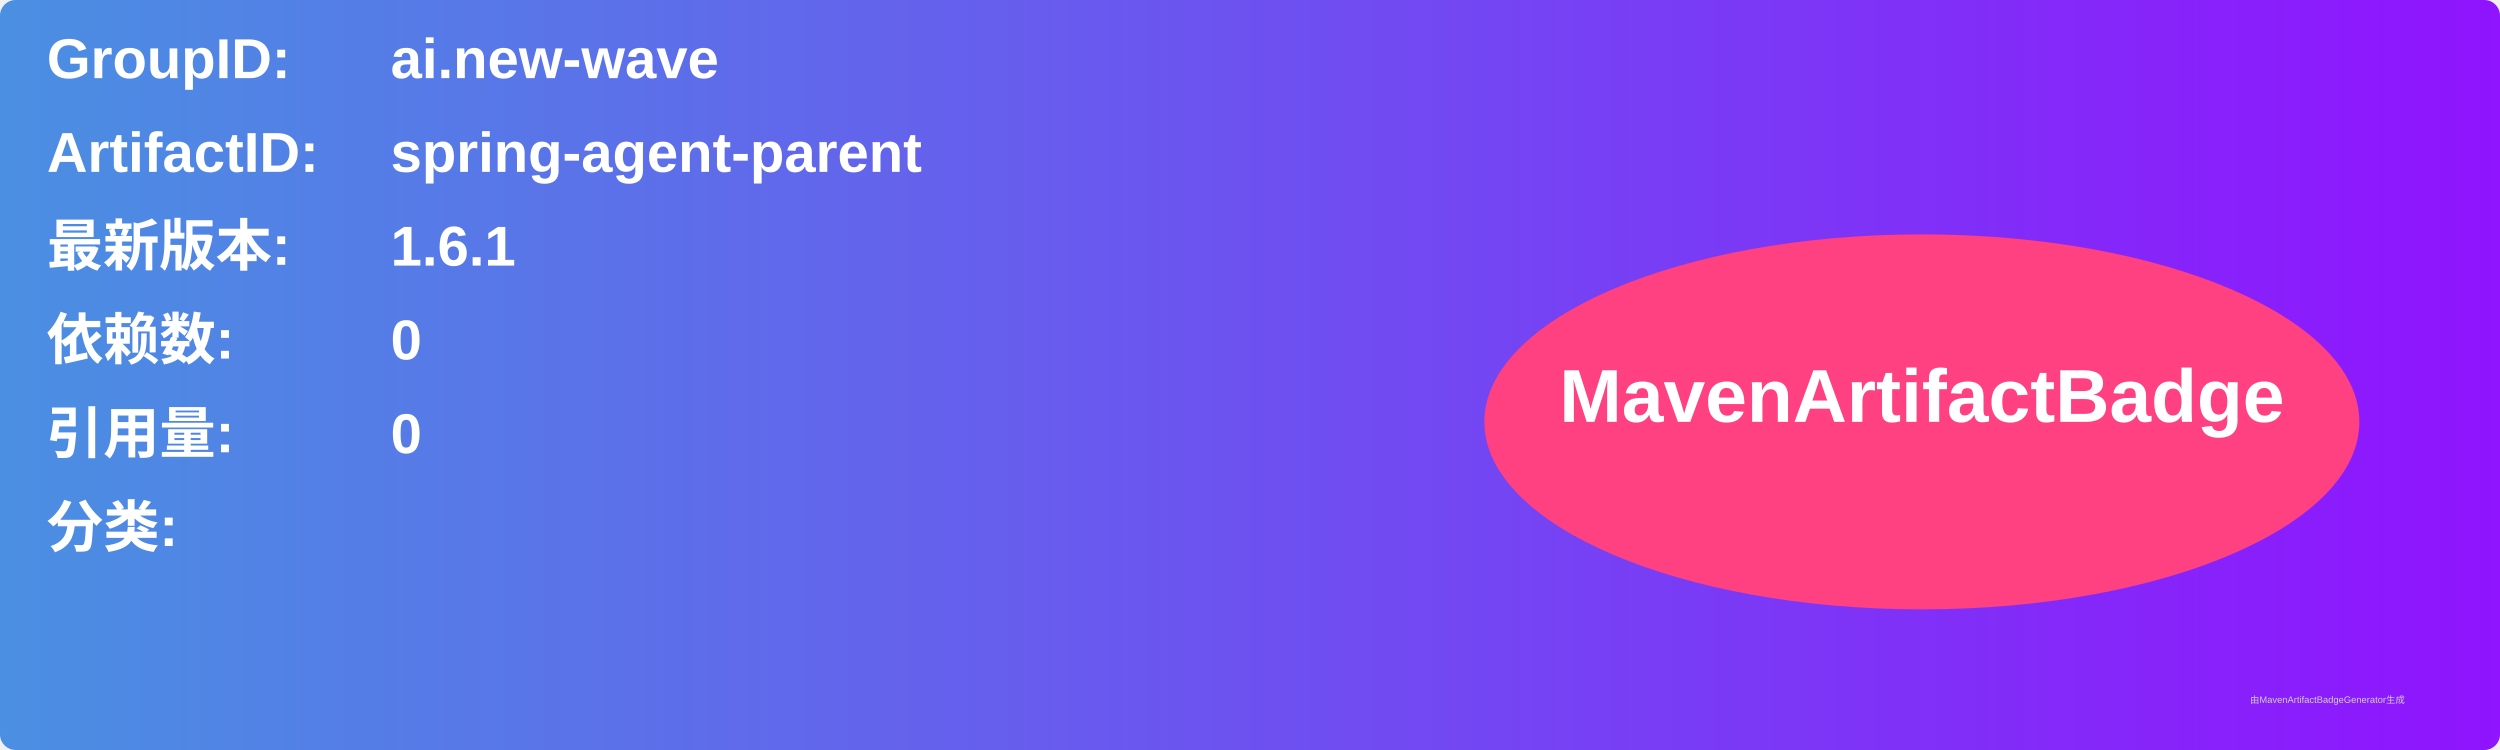
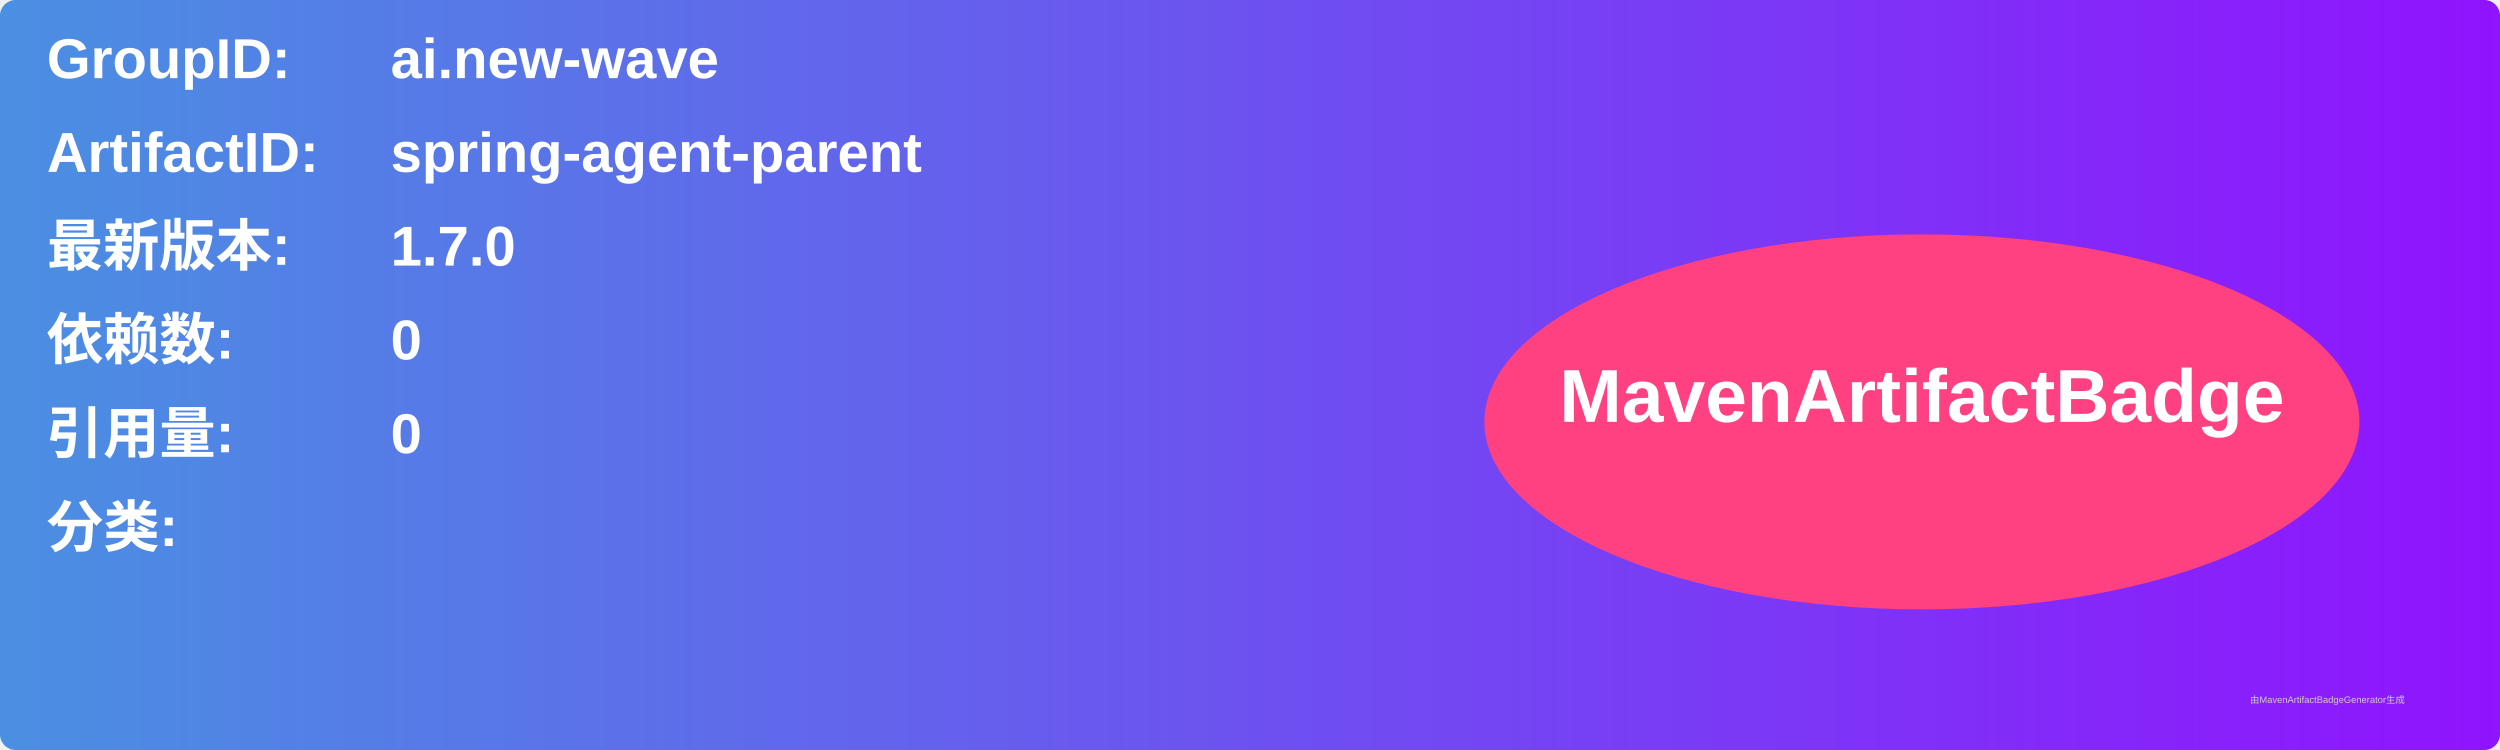
<svg xmlns="http://www.w3.org/2000/svg" width="800" height="240" viewBox="0 0 800 240">
  <linearGradient id="grad" x1="0%" y1="0%" x2="100%" y2="0%">
    <stop offset="0%" stop-color="#4a90e2" />
    <stop offset="100%" stop-color="#9013fe" />
  </linearGradient>
  <rect width="100%" height="100%" rx="5" ry="5" fill="url(#grad)" />
  <g transform="translate(15, 15)">
    <text x="0" y="10" font-family="Arial" font-size="18" fill="white" font-weight="bold" width="260">GroupID:</text>
    <text x="110" y="10" font-family="Arial" font-size="18" fill="white" font-weight="bold" width="460">ai.new-wave</text>
    <text x="0" y="40" font-family="Arial" font-size="18" fill="white" font-weight="bold" width="260">ArtifactID:</text>
    <text x="110" y="40" font-family="Arial" font-size="18" fill="white" font-weight="bold" width="460">spring-agent-parent</text>
    <text x="0" y="70" font-family="Arial" font-size="18" fill="white" font-weight="bold">最新版本:</text>
    <text x="110" y="70" font-family="Arial" font-size="18" fill="white" font-weight="bold">
-       <tspan font-weight="bold">1.6.1</tspan>
+       <tspan font-weight="bold">1.7.0</tspan>
    </text>
    <text x="0" y="100" font-family="Arial" font-size="18" fill="white" font-weight="bold">依赖数: </text>
    <text x="110" y="100" font-family="Arial" font-size="18" fill="white">
      <tspan font-weight="bold">0</tspan>
    </text>
    <text x="0" y="130" font-family="Arial" font-size="18" fill="white" font-weight="bold">引用量: </text>
    <text x="110" y="130" font-family="Arial" font-size="18" fill="white">
      <tspan font-weight="bold">0</tspan>
    </text>
    <text x="0" y="160" font-family="Arial" font-size="18" fill="white" font-weight="bold">分类:</text>
    <text x="10" y="190" font-family="Arial" font-size="10" fill="white">
      <tspan font-weight="bold" />
    </text>
    <ellipse cx="600" cy="120" rx="140" ry="60" fill="#ff4081" />
    <text x="600" y="120" text-anchor="middle" font-family="Arial" font-size="24" fill="white" font-weight="bold">MavenArtifactBadge</text>
  </g>
  <text x="720" y="225" font-family="Arial" font-size="3" fill="#d0d0d0">由MavenArtifactBadgeGenerator生成</text>
</svg>
